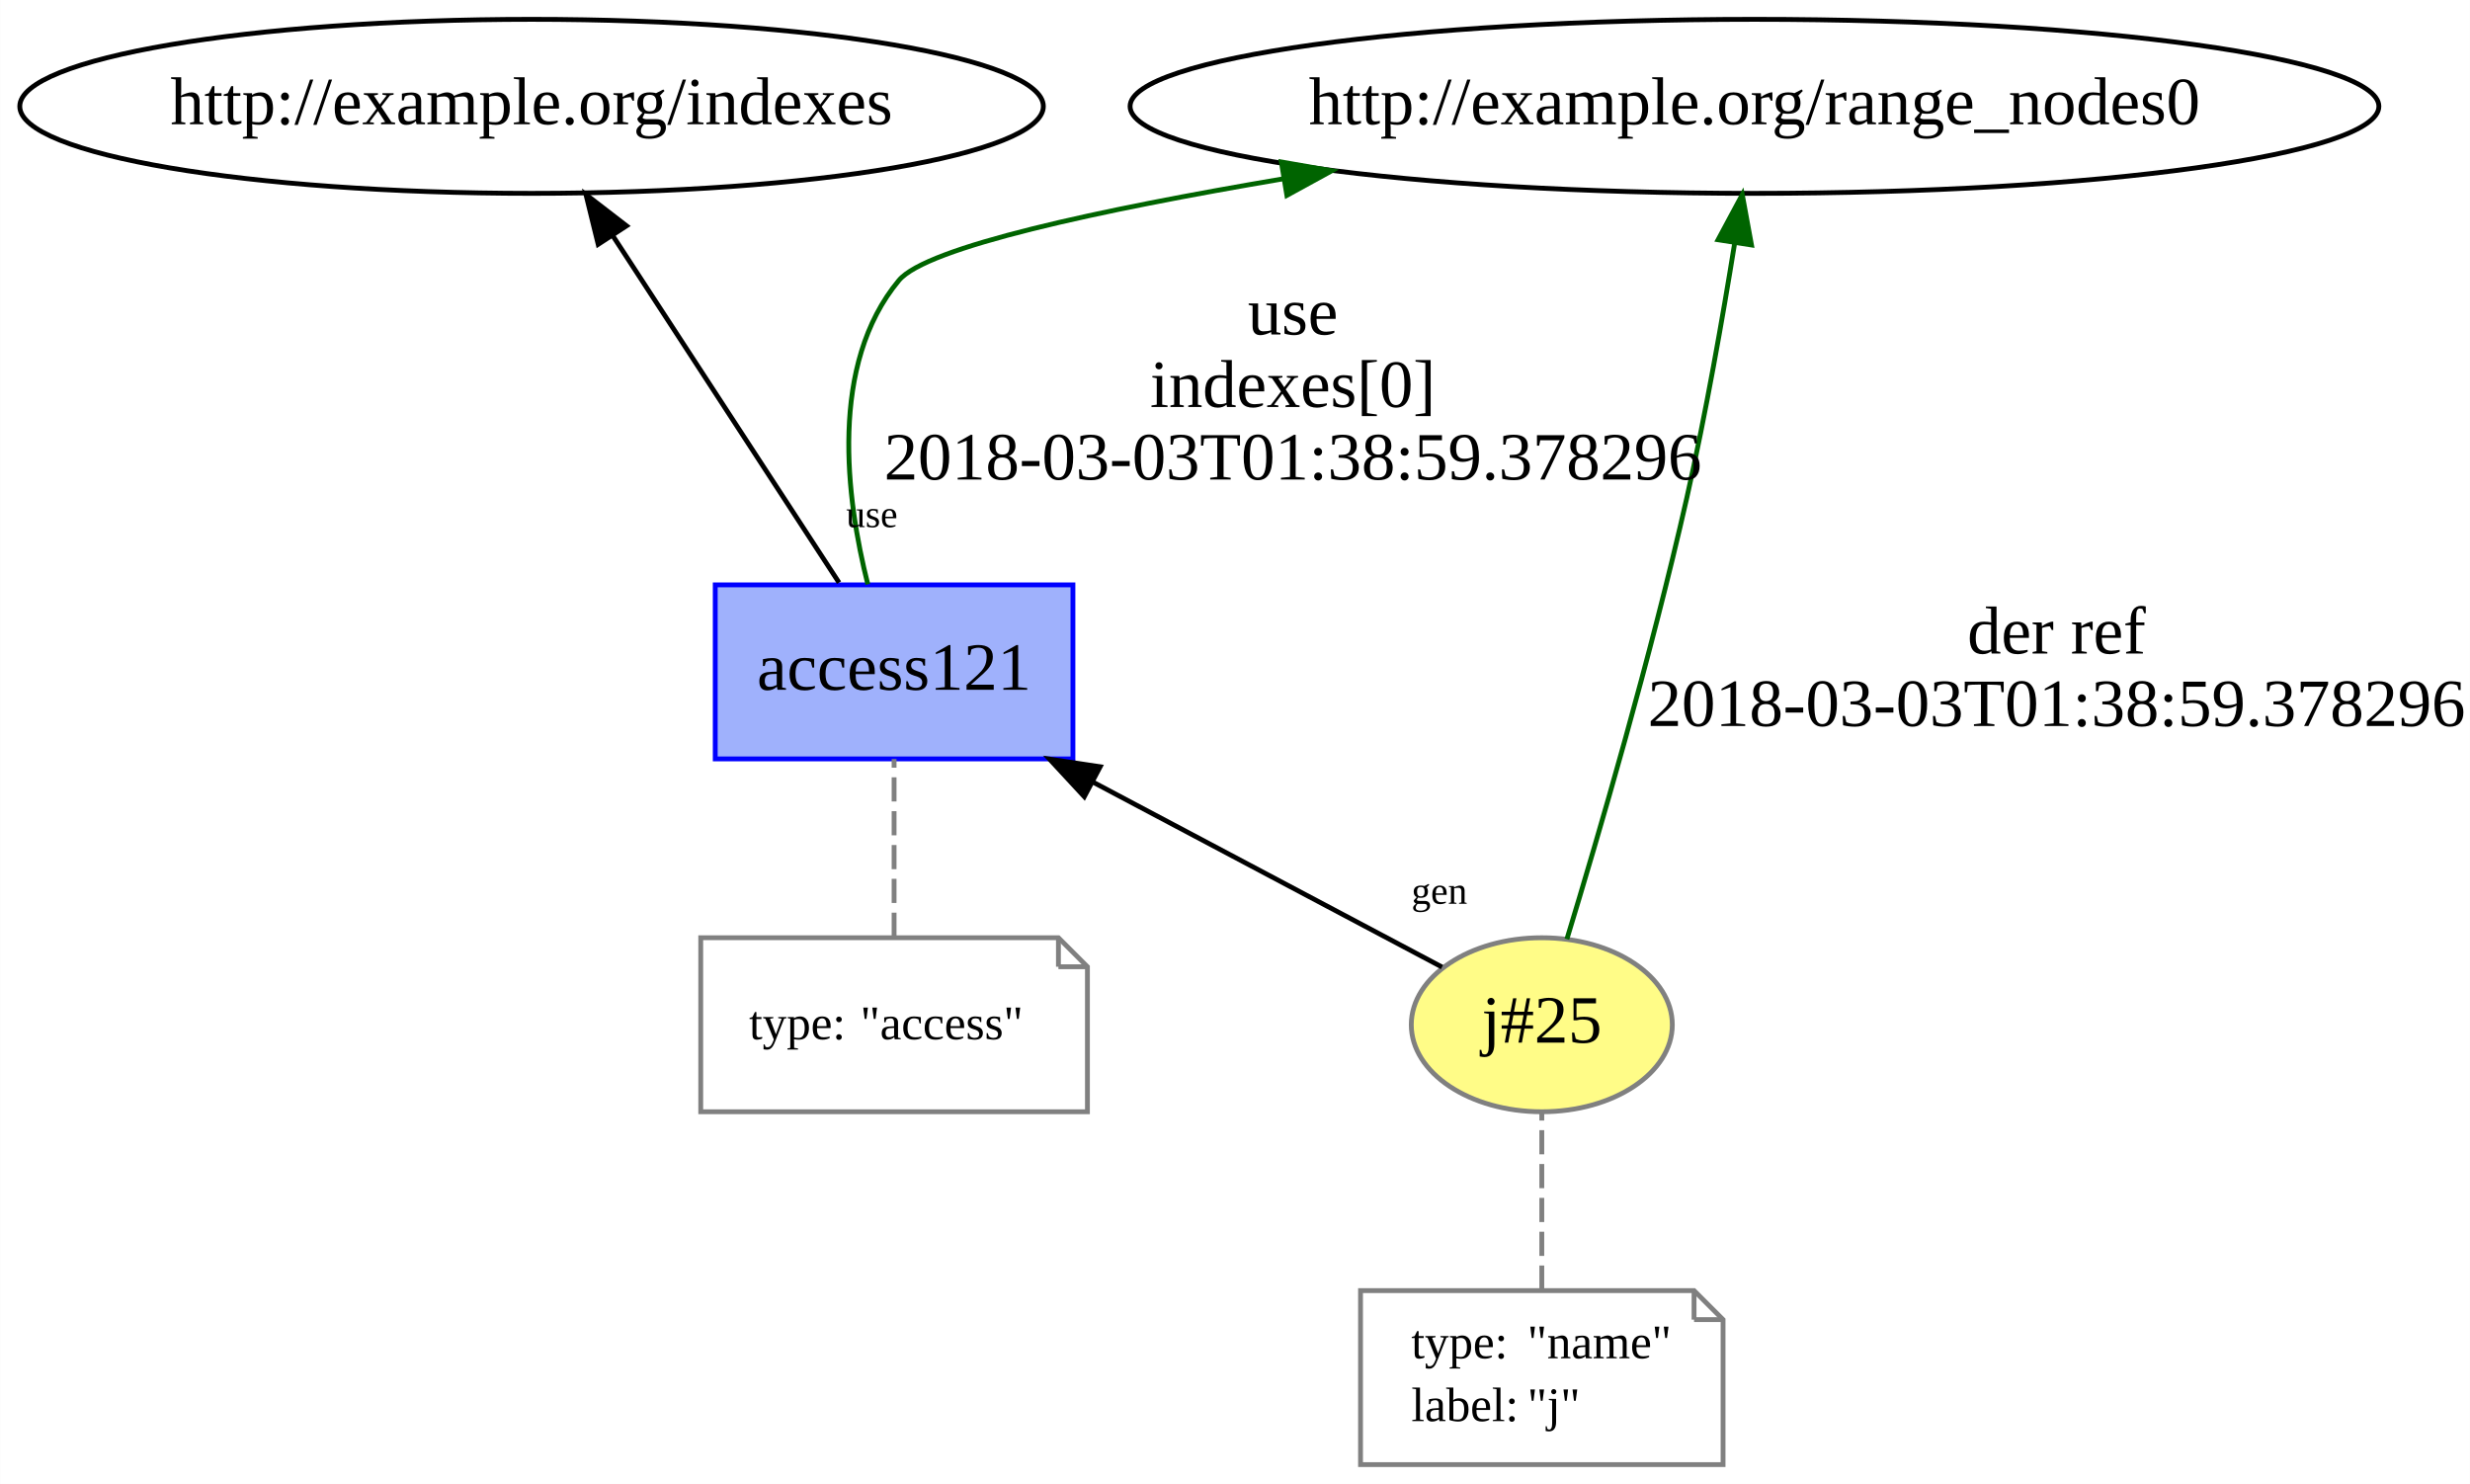
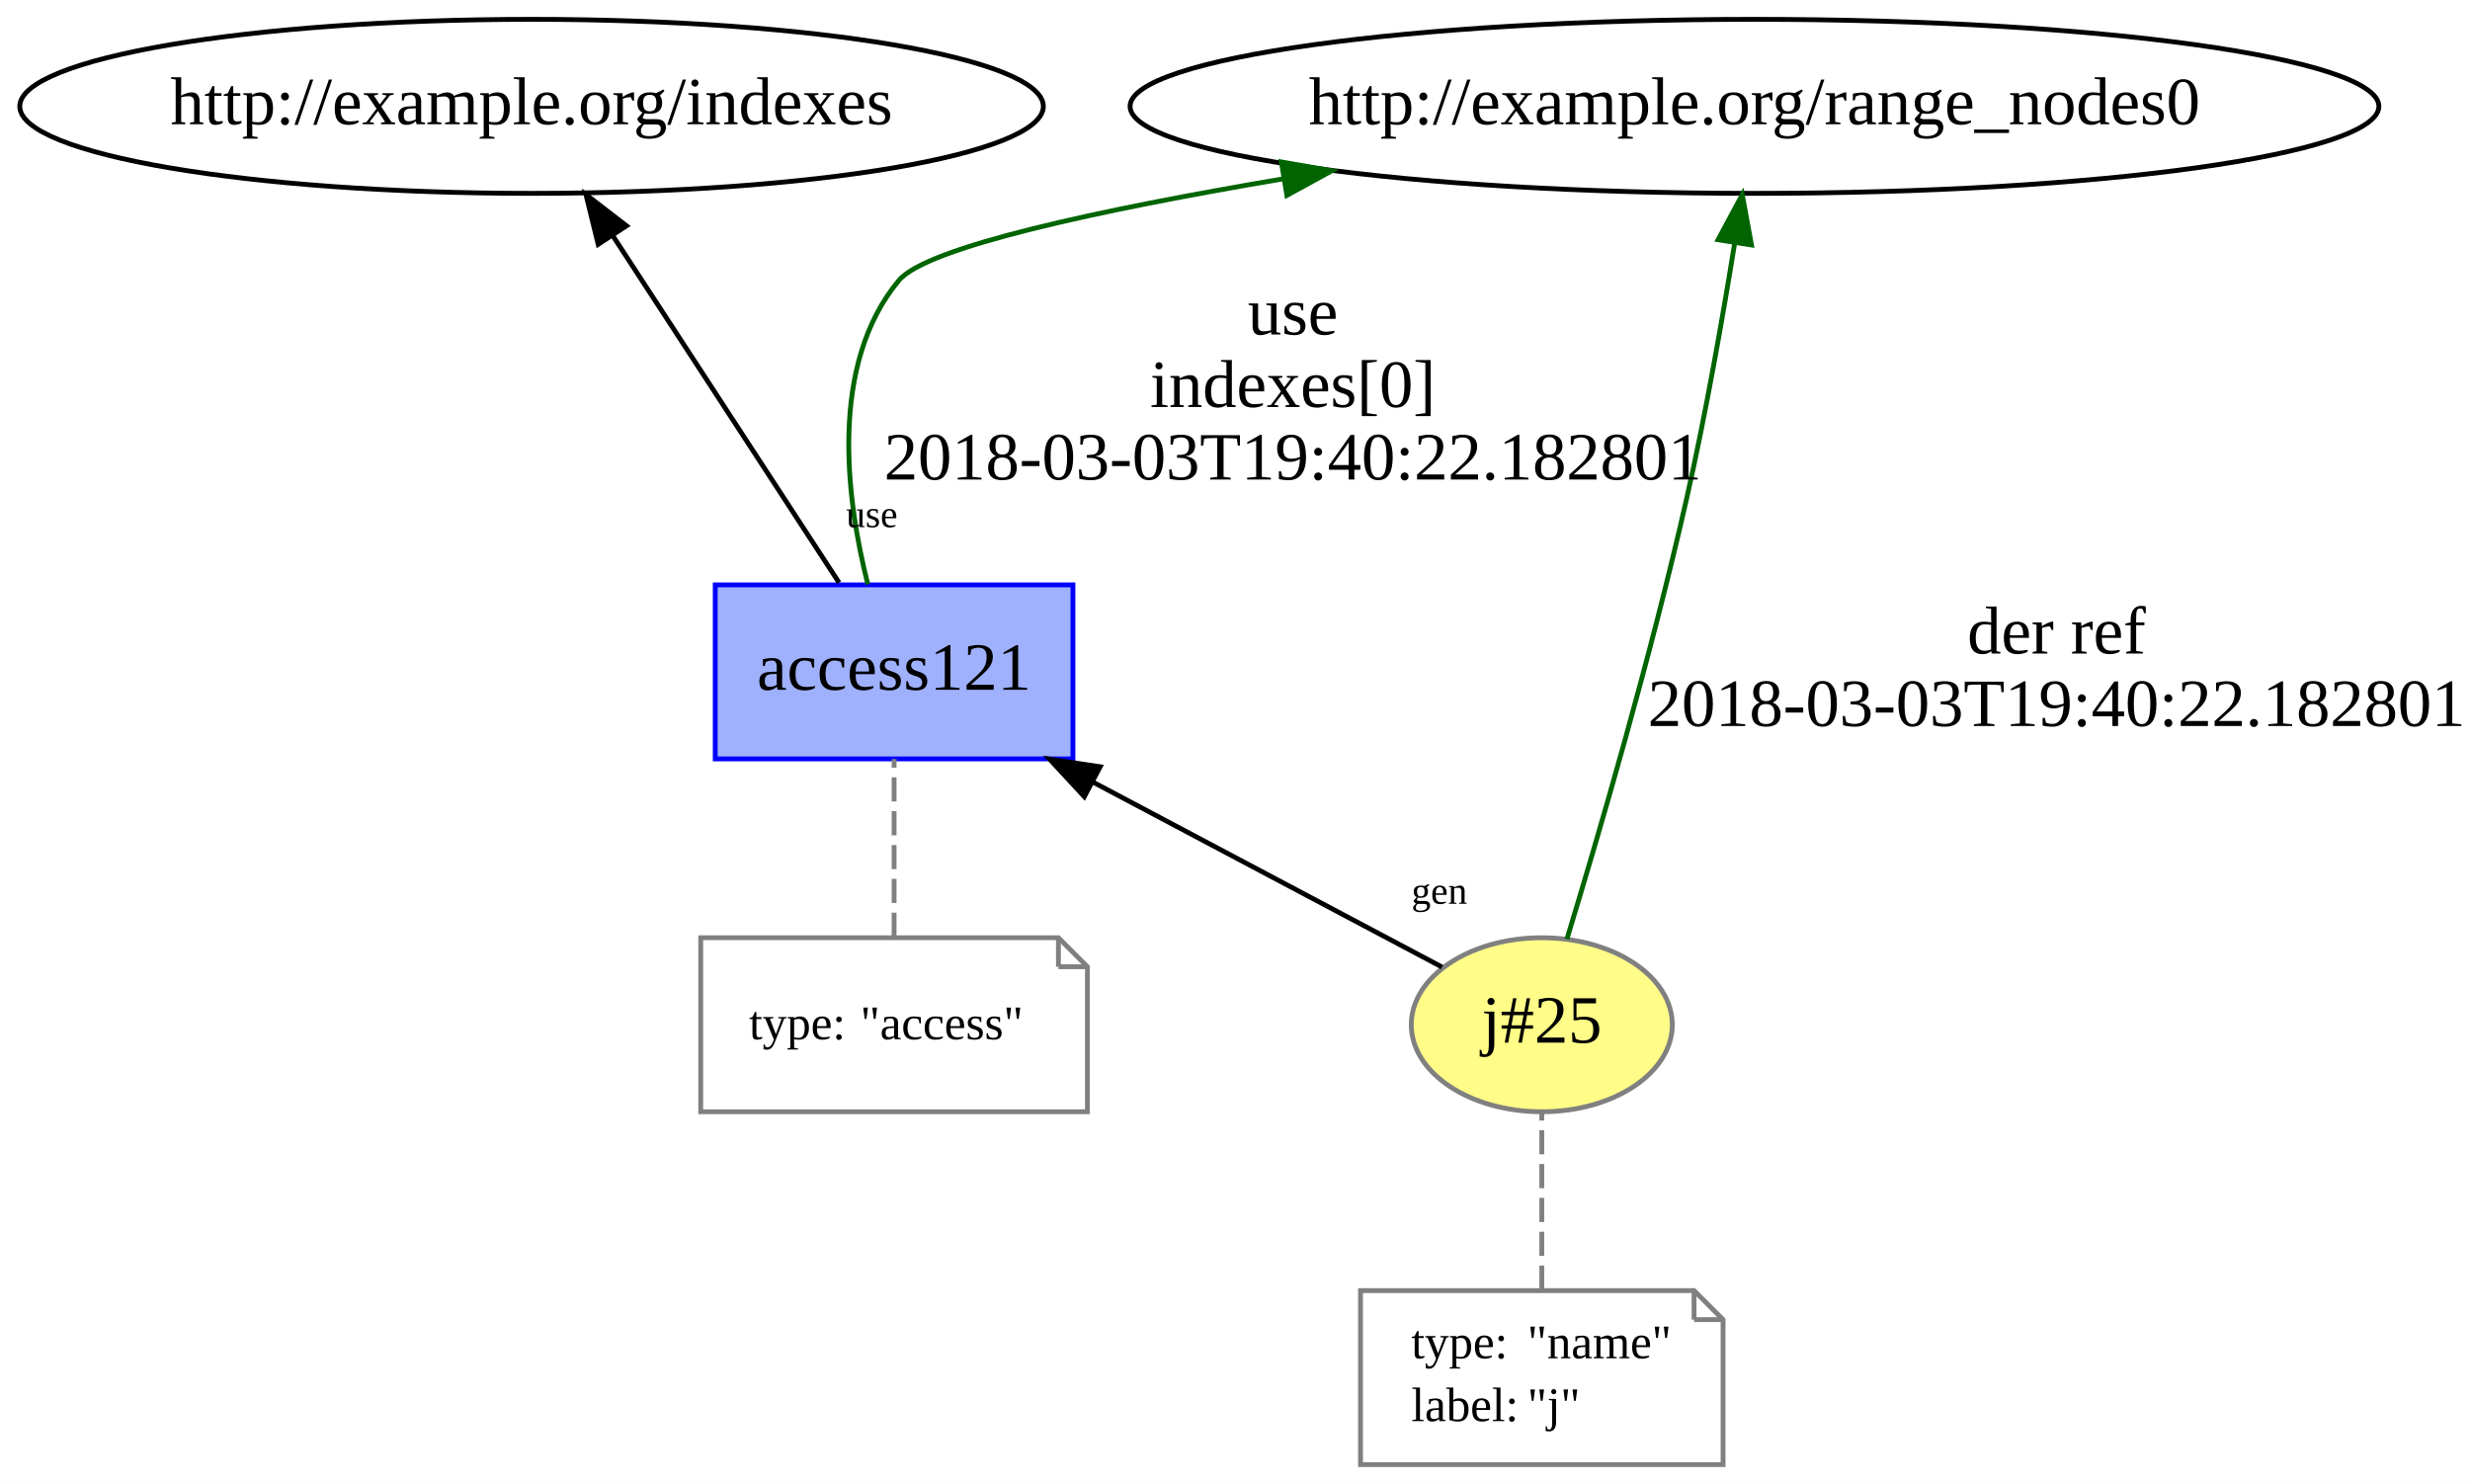
<svg xmlns="http://www.w3.org/2000/svg" xmlns:xlink="http://www.w3.org/1999/xlink" width="511pt" height="307pt" viewBox="0.00 0.00 510.94 307.00">
  <g id="graph0" class="graph" transform="scale(1 1) rotate(0) translate(4 303)">
    <polygon fill="white" stroke="none" points="-4,4 -4,-303 506.941,-303 506.941,4 -4,4" />
    <g id="node1" class="node">
      <g id="a_node1">
        <a xlink:href="http://example.org/j#25" xlink:title="j#25">
          <ellipse fill="#fffc87" stroke="#808080" cx="314.941" cy="-91" rx="27" ry="18" />
          <text text-anchor="middle" x="314.941" y="-87.3" font-family="Times New Roman,serif" font-size="14.00">j#25</text>
        </a>
      </g>
    </g>
    <g id="node3" class="node">
      <g id="a_node3">
        <a xlink:href="http://example.org/access121" xlink:title="access121">
          <polygon fill="#9fb1fc" stroke="#0000ff" points="217.941,-182 143.941,-182 143.941,-146 217.941,-146 217.941,-182" />
          <text text-anchor="middle" x="180.941" y="-160.3" font-family="Times New Roman,serif" font-size="14.00">access121</text>
        </a>
      </g>
    </g>
    <g id="edge5" class="edge">
      <path fill="none" stroke="black" d="M294.297,-102.938C275.093,-113.113 245.923,-128.569 221.984,-141.253" />
      <polygon fill="black" stroke="black" points="220.294,-138.188 213.096,-145.962 223.571,-144.373 220.294,-138.188" />
      <text text-anchor="middle" x="293.752" y="-116.028" font-family="Times New Roman,serif" font-size="8.00">gen</text>
    </g>
    <g id="node5" class="node">
      <ellipse fill="none" stroke="black" cx="358.941" cy="-281" rx="129.177" ry="18" />
      <text text-anchor="middle" x="358.941" y="-277.3" font-family="Times New Roman,serif" font-size="14.00">http://example.org/range_nodes0</text>
    </g>
    <g id="edge4" class="edge">
      <path fill="none" stroke="darkgreen" d="M320.129,-108.707C326.56,-129.821 337.568,-167.351 344.941,-200 348.877,-217.433 352.348,-237.214 354.849,-252.745" />
      <polygon fill="darkgreen" stroke="darkgreen" points="351.409,-253.402 356.419,-262.737 358.324,-252.315 351.409,-253.402" />
      <text text-anchor="middle" x="421.441" y="-167.8" font-family="Times New Roman,serif" font-size="14.00">der ref</text>
-       <text text-anchor="middle" x="421.441" y="-152.8" font-family="Times New Roman,serif" font-size="14.00">2018-03-03T01:38:59.378296</text>
+       <text text-anchor="middle" x="421.441" y="-152.8" font-family="Times New Roman,serif" font-size="14.00">2018-03-03T19:40:22.182801</text>
    </g>
    <g id="node2" class="node">
      <polygon fill="none" stroke="gray" points="346.441,-36 277.441,-36 277.441,-0 352.441,-0 352.441,-30 346.441,-36" />
      <polyline fill="none" stroke="gray" points="346.441,-36 346.441,-30 " />
      <polyline fill="none" stroke="gray" points="352.441,-30 346.441,-30 " />
      <text text-anchor="start" x="287.941" y="-22" font-family="Times New Roman,serif" font-size="10.00">type:</text>
      <text text-anchor="start" x="311.941" y="-22" font-family="Times New Roman,serif" font-size="10.00">"name"</text>
      <text text-anchor="start" x="287.941" y="-9" font-family="Times New Roman,serif" font-size="10.00">label:</text>
      <text text-anchor="start" x="311.941" y="-9" font-family="Times New Roman,serif" font-size="10.00">"j"</text>
    </g>
    <g id="edge1" class="edge">
      <path fill="none" stroke="gray" stroke-dasharray="5,2" d="M314.941,-36.187C314.941,-47.35 314.941,-61.84 314.941,-72.971" />
    </g>
    <g id="edge3" class="edge">
      <path fill="none" stroke="darkgreen" d="M175.507,-182.112C171.013,-199.923 167.459,-227.597 181.941,-245 187.654,-251.866 223.411,-259.561 261.307,-265.984" />
      <polygon fill="darkgreen" stroke="darkgreen" points="261.06,-269.491 271.498,-267.674 262.205,-262.585 261.06,-269.491" />
      <text text-anchor="middle" x="263.441" y="-233.8" font-family="Times New Roman,serif" font-size="14.00">use</text>
      <text text-anchor="middle" x="263.441" y="-218.8" font-family="Times New Roman,serif" font-size="14.00">indexes[0]</text>
-       <text text-anchor="middle" x="263.441" y="-203.8" font-family="Times New Roman,serif" font-size="14.00">2018-03-03T01:38:59.378296</text>
+       <text text-anchor="middle" x="263.441" y="-203.8" font-family="Times New Roman,serif" font-size="14.00">2018-03-03T19:40:22.182801</text>
    </g>
    <g id="node6" class="node">
      <ellipse fill="none" stroke="black" cx="105.941" cy="-281" rx="105.881" ry="18" />
      <text text-anchor="middle" x="105.941" y="-277.3" font-family="Times New Roman,serif" font-size="14.00">http://example.org/indexes</text>
    </g>
    <g id="edge6" class="edge">
      <path fill="none" stroke="black" d="M169.55,-182.466C157.088,-201.574 136.99,-232.391 122.723,-254.267" />
      <polygon fill="black" stroke="black" points="119.724,-252.458 117.193,-262.746 125.587,-256.282 119.724,-252.458" />
      <text text-anchor="middle" x="176.334" y="-193.944" font-family="Times New Roman,serif" font-size="8.00">use</text>
    </g>
    <g id="node4" class="node">
      <polygon fill="none" stroke="gray" points="214.941,-109 140.941,-109 140.941,-73 220.941,-73 220.941,-103 214.941,-109" />
      <polyline fill="none" stroke="gray" points="214.941,-109 214.941,-103 " />
      <polyline fill="none" stroke="gray" points="220.941,-103 214.941,-103 " />
      <text text-anchor="start" x="150.941" y="-88" font-family="Times New Roman,serif" font-size="10.00">type:</text>
      <text text-anchor="start" x="173.941" y="-88" font-family="Times New Roman,serif" font-size="10.00">"access"</text>
    </g>
    <g id="edge2" class="edge">
      <path fill="none" stroke="gray" stroke-dasharray="5,2" d="M180.941,-109.187C180.941,-120.35 180.941,-134.84 180.941,-145.971" />
    </g>
  </g>
</svg>
